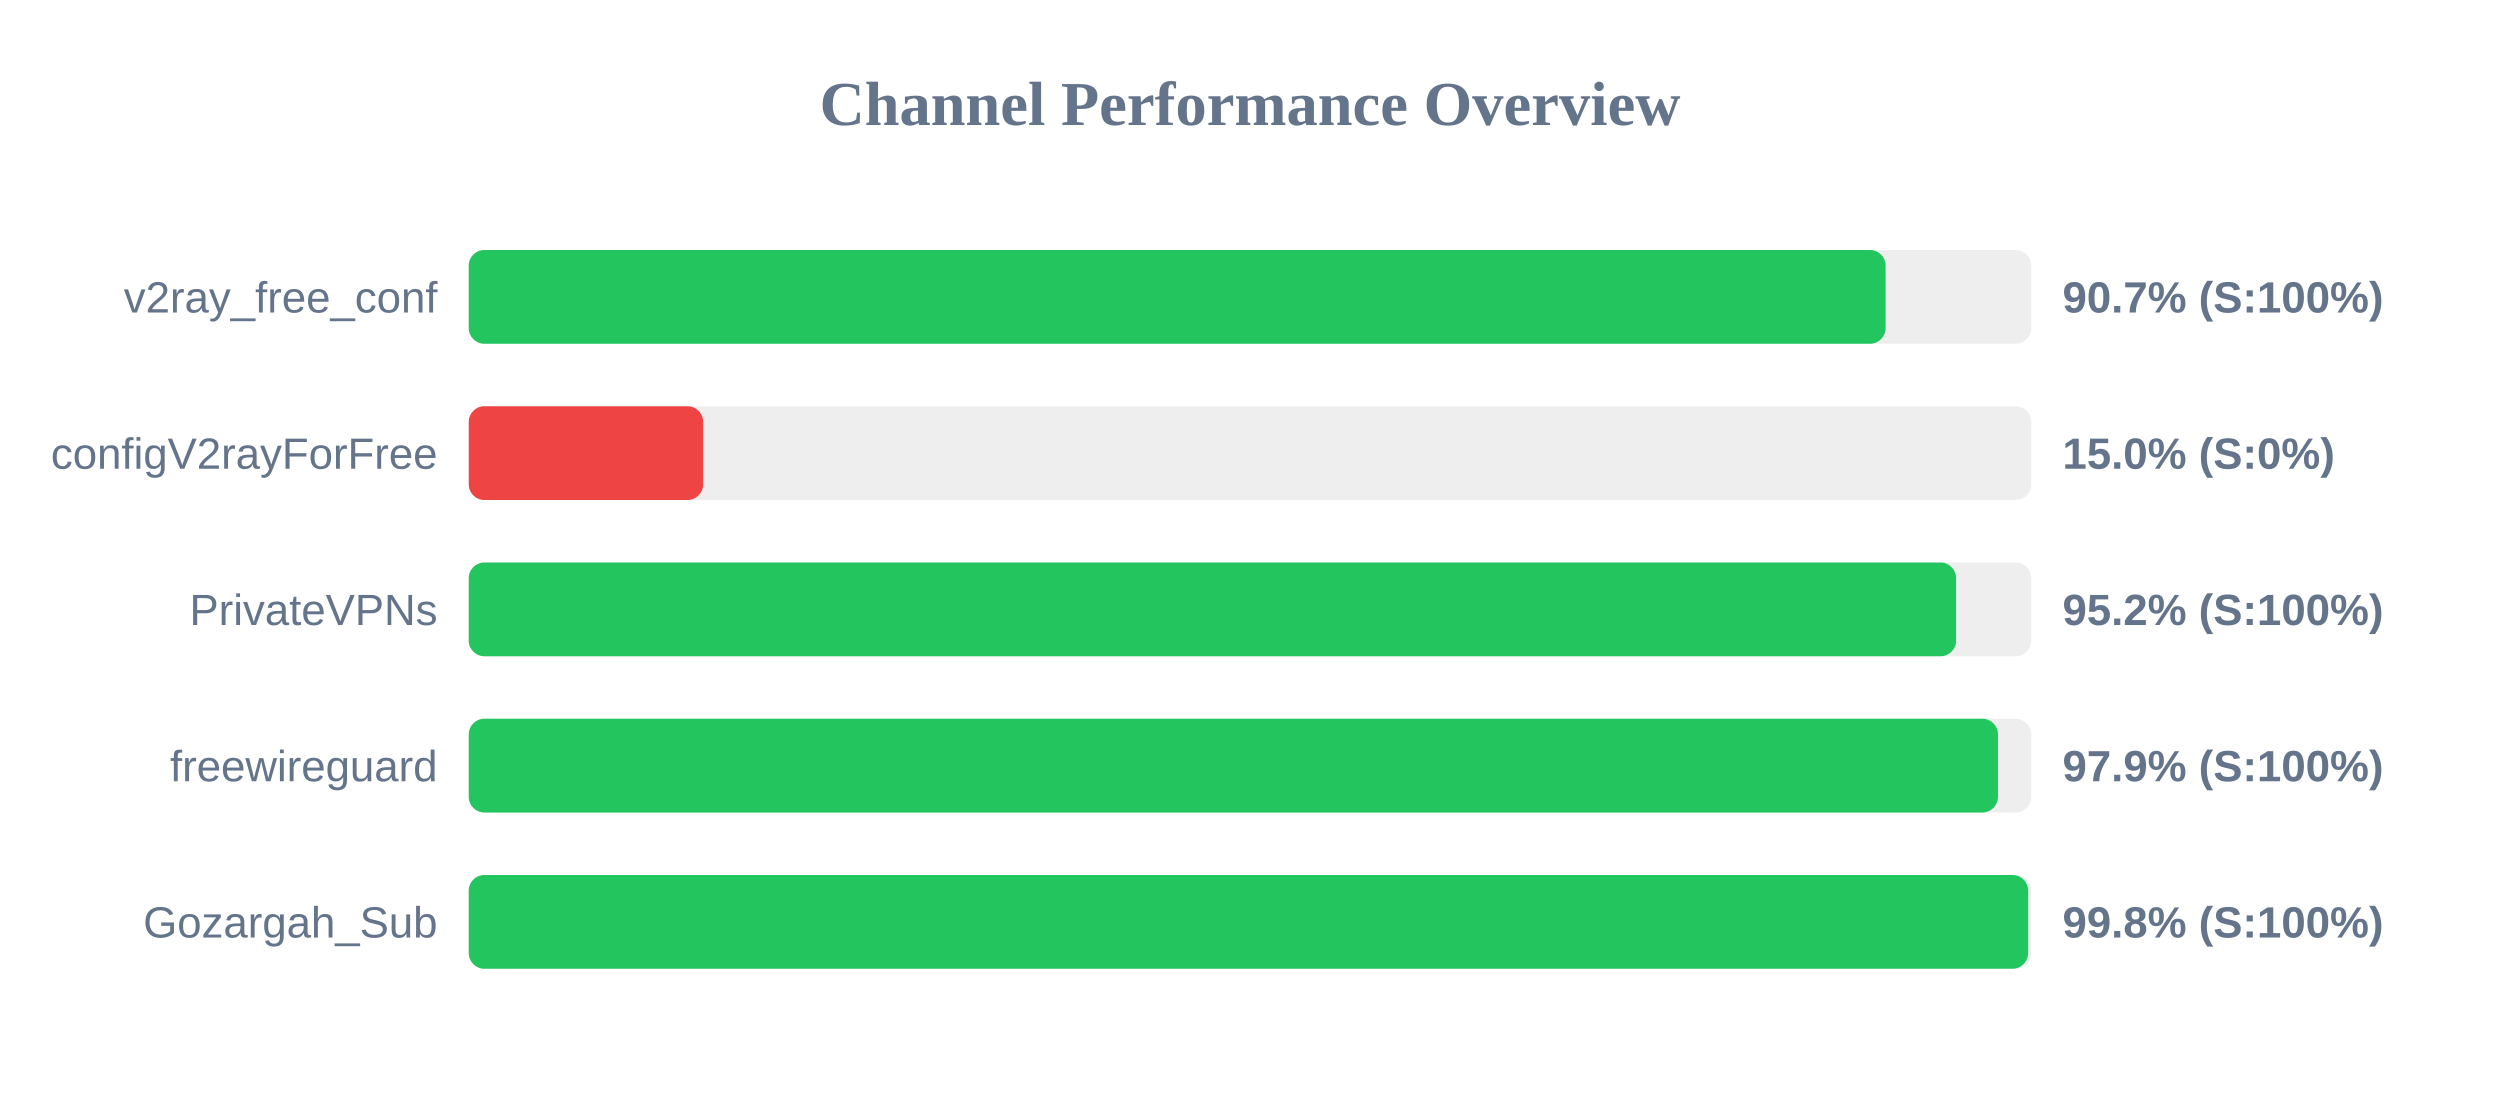
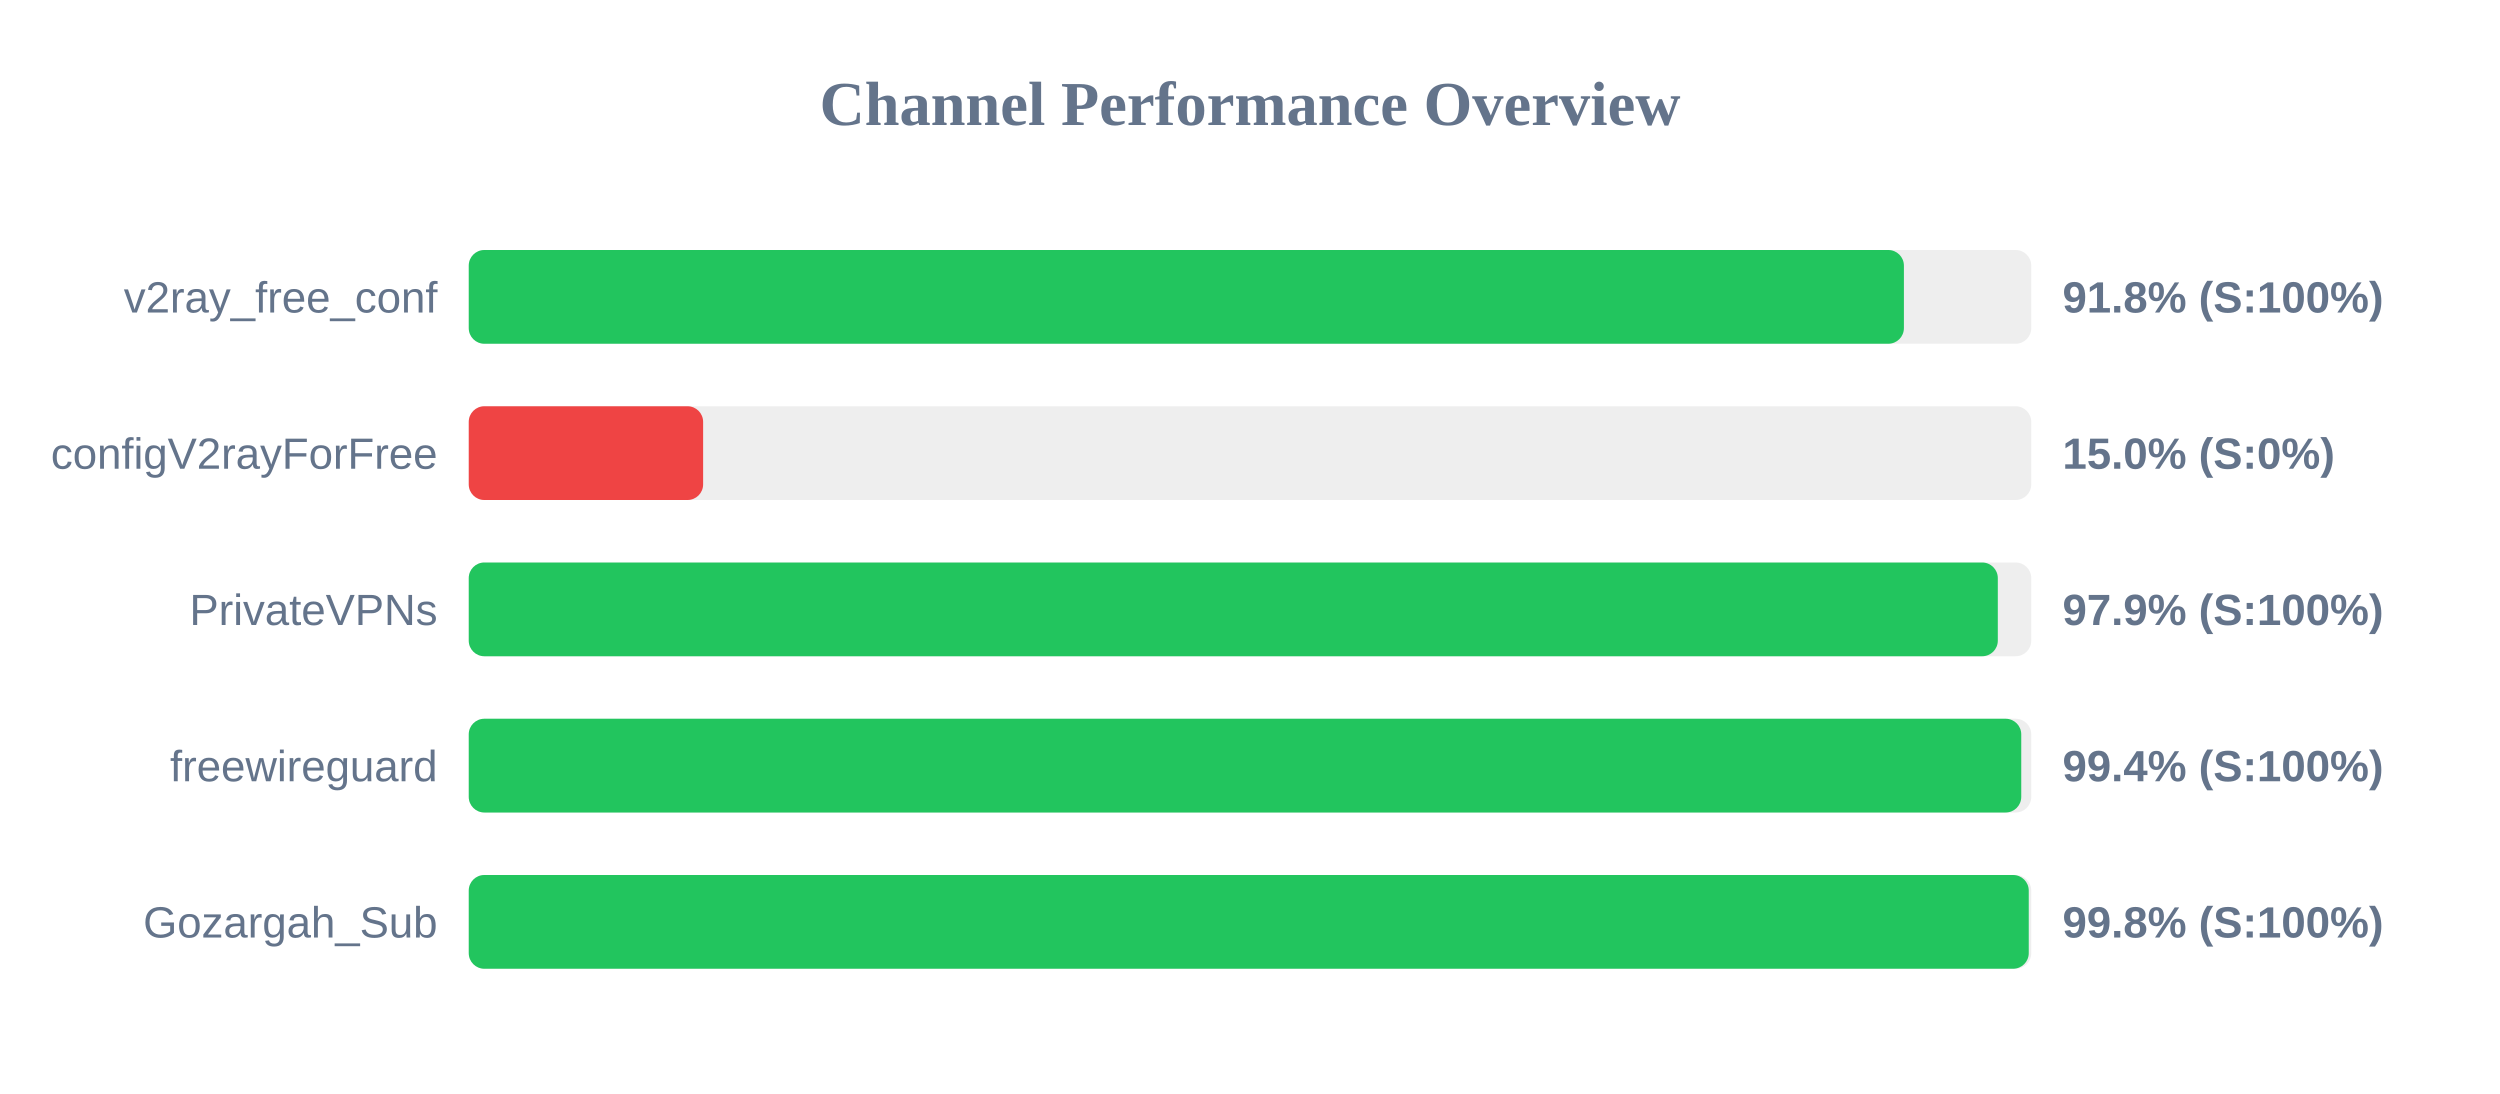
<svg xmlns="http://www.w3.org/2000/svg" width="800" height="350" version="1.1">
  <style>
        .row { font: 14px Arial; fill: #64748b; }
        .score { font: bold 14px Arial; fill: #64748b; }
    </style>
  <text x="400" y="40" text-anchor="middle" font-size="20px" font-weight="bold" fill="#64748b">Channel Performance Overview</text>
  <rect x="150" y="80" width="500" height="30" fill="#eee" rx="5" />
-   <rect x="150" y="80" width="453.4" height="30" fill="#22c55e" rx="5" />
+   <rect x="150" y="80" width="459.25" height="30" fill="#22c55e" rx="5" />
  <text x="140" y="100" text-anchor="end" class="row">v2ray_free_conf</text>
-   <text x="660" y="100" text-anchor="start" class="score">90.7% (S:100%)</text>
+   <text x="660" y="100" text-anchor="start" class="score">91.8% (S:100%)</text>
  <rect x="150" y="130" width="500" height="30" fill="#eee" rx="5" />
  <rect x="150" y="130" width="75.0" height="30" fill="#ef4444" rx="5" />
  <text x="140" y="150" text-anchor="end" class="row">configV2rayForFree</text>
  <text x="660" y="150" text-anchor="start" class="score">15.0% (S:0%)</text>
  <rect x="150" y="180" width="500" height="30" fill="#eee" rx="5" />
-   <rect x="150" y="180" width="475.95" height="30" fill="#22c55e" rx="5" />
+   <rect x="150" y="180" width="489.3" height="30" fill="#22c55e" rx="5" />
  <text x="140" y="200" text-anchor="end" class="row">PrivateVPNs</text>
-   <text x="660" y="200" text-anchor="start" class="score">95.2% (S:100%)</text>
+   <text x="660" y="200" text-anchor="start" class="score">97.9% (S:100%)</text>
  <rect x="150" y="230" width="500" height="30" fill="#eee" rx="5" />
-   <rect x="150" y="230" width="489.35" height="30" fill="#22c55e" rx="5" />
+   <rect x="150" y="230" width="496.8" height="30" fill="#22c55e" rx="5" />
  <text x="140" y="250" text-anchor="end" class="row">freewireguard</text>
-   <text x="660" y="250" text-anchor="start" class="score">97.9% (S:100%)</text>
+   <text x="660" y="250" text-anchor="start" class="score">99.4% (S:100%)</text>
  <rect x="150" y="280" width="500" height="30" fill="#eee" rx="5" />
-   <rect x="150" y="280" width="499.0" height="30" fill="#22c55e" rx="5" />
+   <rect x="150" y="280" width="499.2" height="30" fill="#22c55e" rx="5" />
  <text x="140" y="300" text-anchor="end" class="row">Gozargah_Sub</text>
  <text x="660" y="300" text-anchor="start" class="score">99.8% (S:100%)</text>
</svg>
